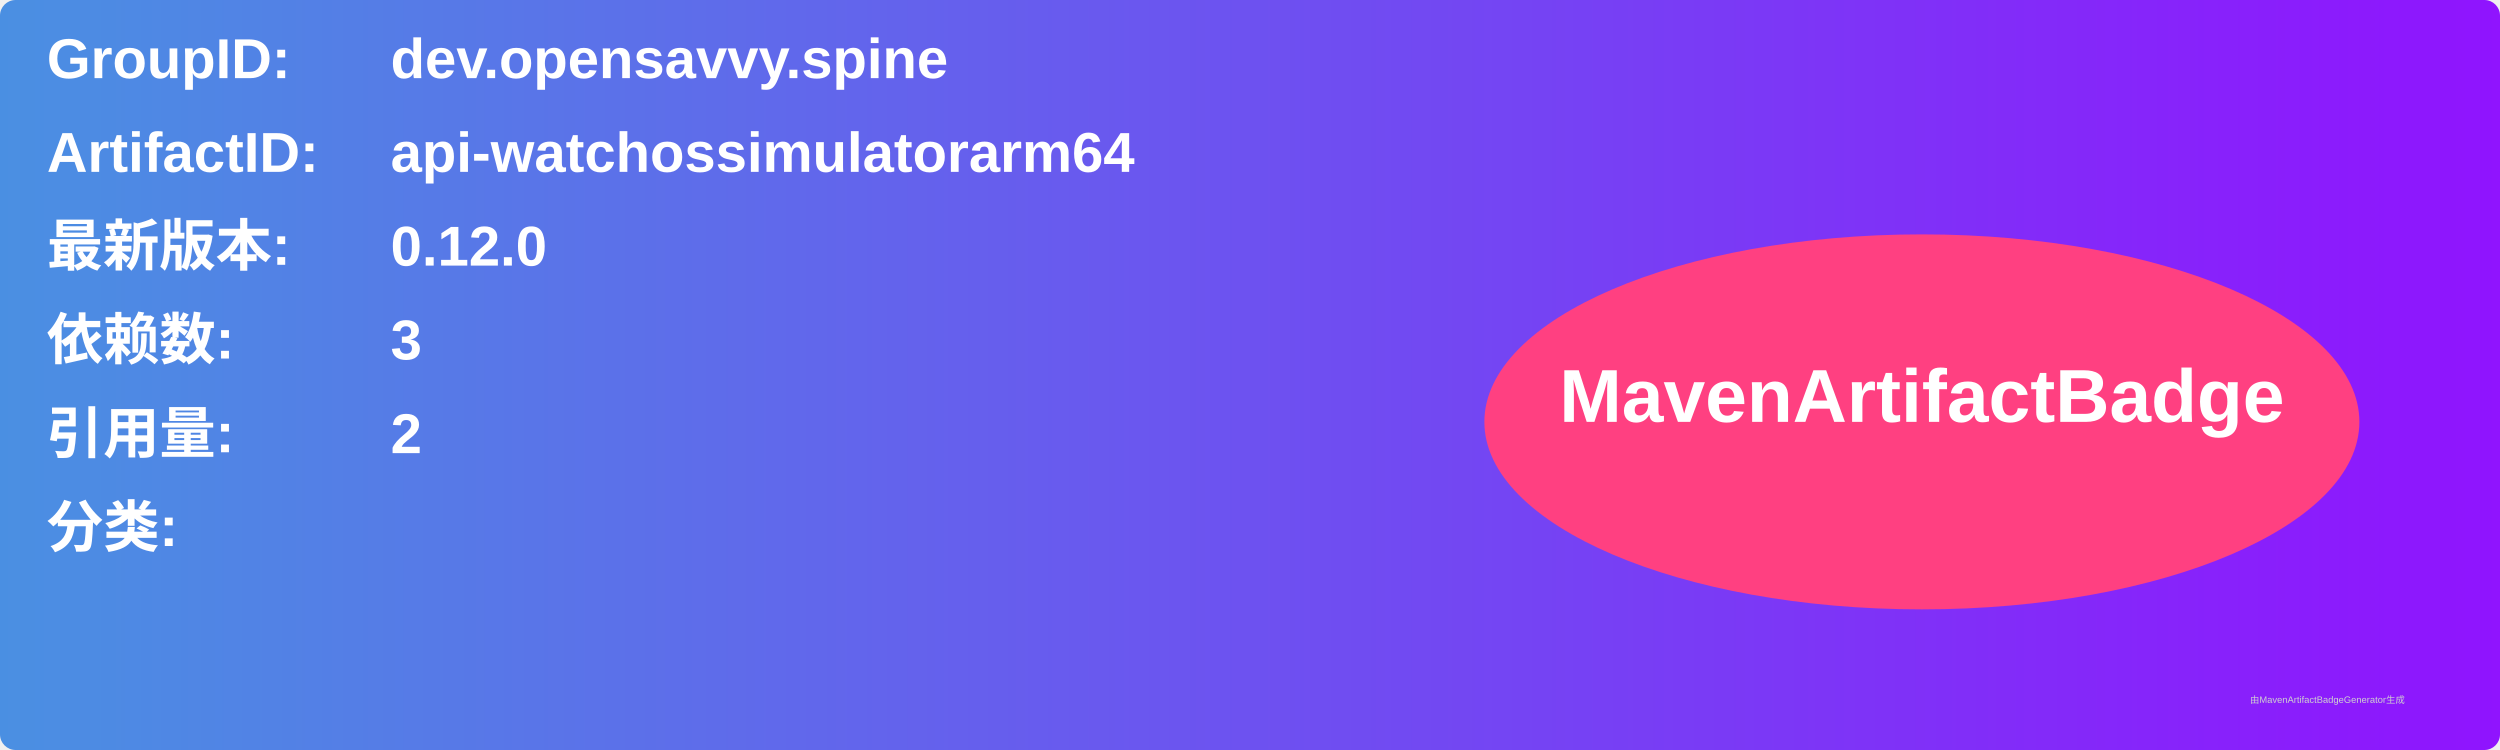
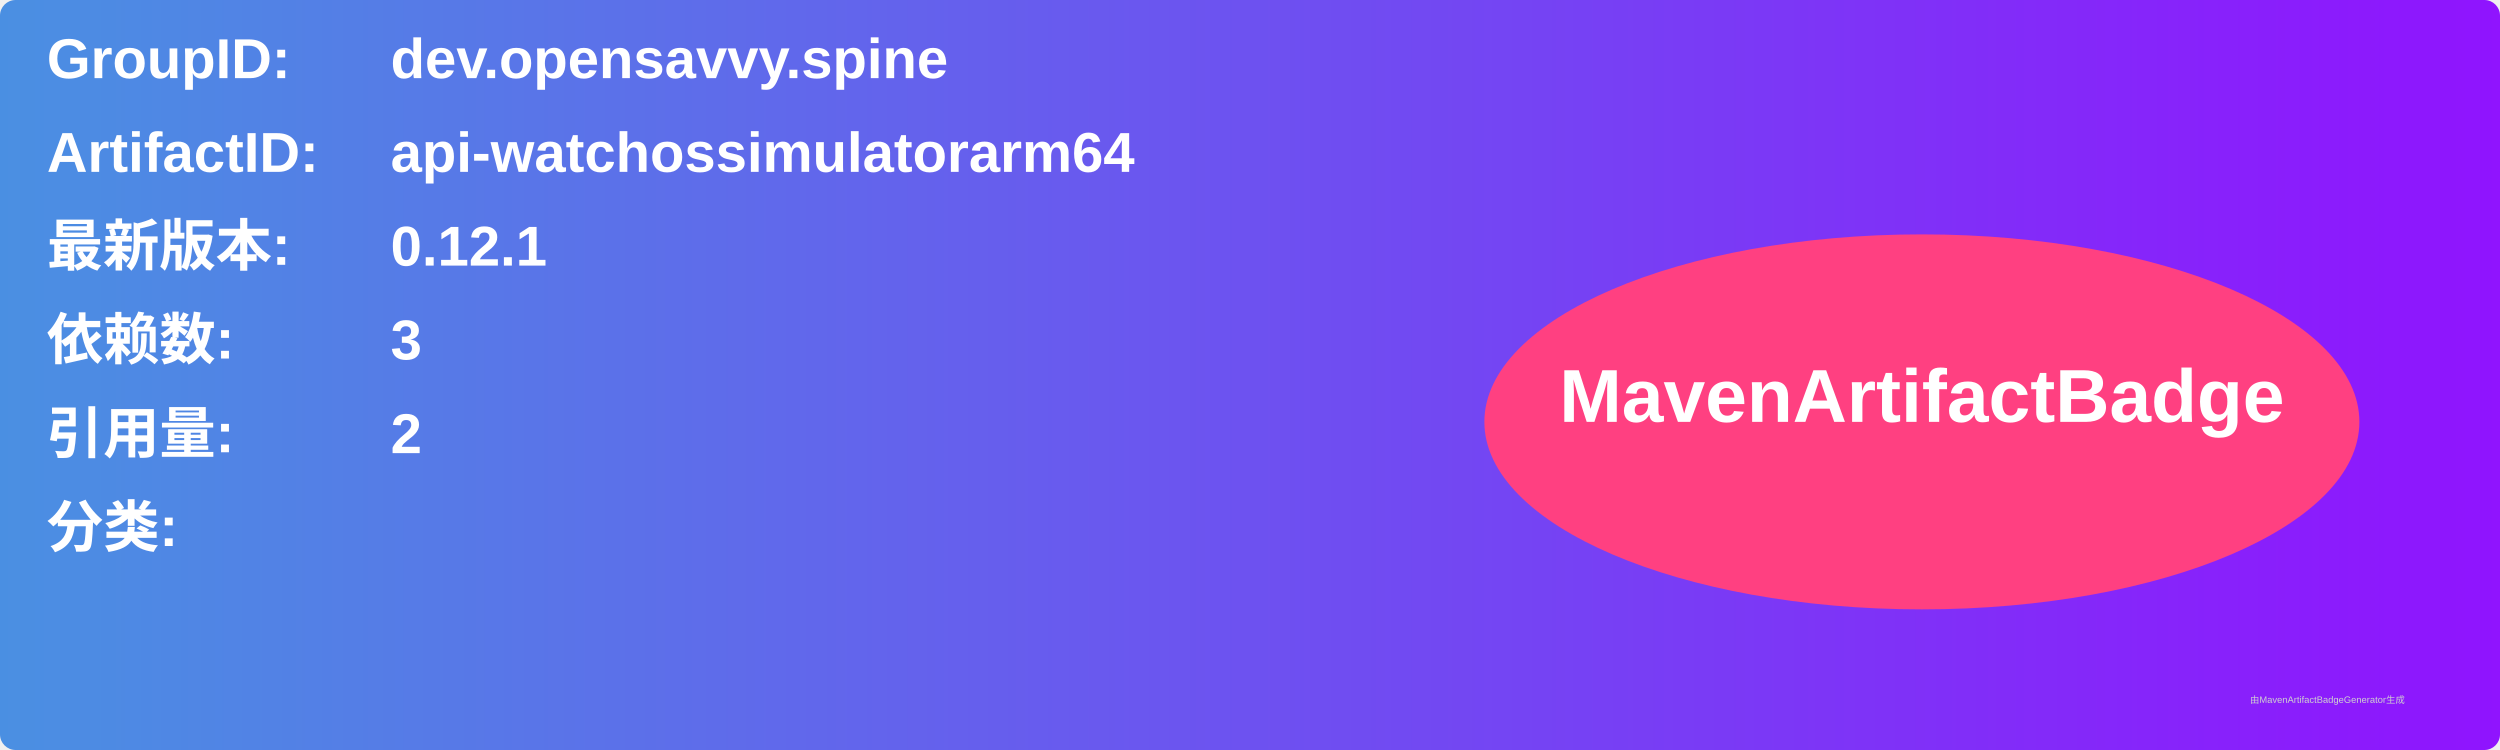
<svg xmlns="http://www.w3.org/2000/svg" width="800" height="240" viewBox="0 0 800 240">
  <linearGradient id="grad" x1="0%" y1="0%" x2="100%" y2="0%">
    <stop offset="0%" stop-color="#4a90e2" />
    <stop offset="100%" stop-color="#9013fe" />
  </linearGradient>
  <rect width="100%" height="100%" rx="5" ry="5" fill="url(#grad)" />
  <g transform="translate(15, 15)">
    <text x="0" y="10" font-family="Arial" font-size="18" fill="white" font-weight="bold" width="260">GroupID:</text>
    <text x="110" y="10" font-family="Arial" font-size="18" fill="white" font-weight="bold" width="460">dev.opensavvy.spine</text>
    <text x="0" y="40" font-family="Arial" font-size="18" fill="white" font-weight="bold" width="260">ArtifactID:</text>
    <text x="110" y="40" font-family="Arial" font-size="18" fill="white" font-weight="bold" width="460">api-watchossimulatorarm64</text>
    <text x="0" y="70" font-family="Arial" font-size="18" fill="white" font-weight="bold">最新版本:</text>
    <text x="110" y="70" font-family="Arial" font-size="18" fill="white" font-weight="bold">
-       <tspan font-weight="bold">0.12.0</tspan>
+       <tspan font-weight="bold">0.12.1</tspan>
    </text>
    <text x="0" y="100" font-family="Arial" font-size="18" fill="white" font-weight="bold">依赖数: </text>
    <text x="110" y="100" font-family="Arial" font-size="18" fill="white">
      <tspan font-weight="bold">3</tspan>
    </text>
    <text x="0" y="130" font-family="Arial" font-size="18" fill="white" font-weight="bold">引用量: </text>
    <text x="110" y="130" font-family="Arial" font-size="18" fill="white">
      <tspan font-weight="bold">2</tspan>
    </text>
    <text x="0" y="160" font-family="Arial" font-size="18" fill="white" font-weight="bold">分类:</text>
    <text x="10" y="190" font-family="Arial" font-size="10" fill="white">
      <tspan font-weight="bold" />
    </text>
    <ellipse cx="600" cy="120" rx="140" ry="60" fill="#ff4081" />
    <text x="600" y="120" text-anchor="middle" font-family="Arial" font-size="24" fill="white" font-weight="bold">MavenArtifactBadge</text>
  </g>
  <text x="720" y="225" font-family="Arial" font-size="3" fill="#d0d0d0">由MavenArtifactBadgeGenerator生成</text>
</svg>
